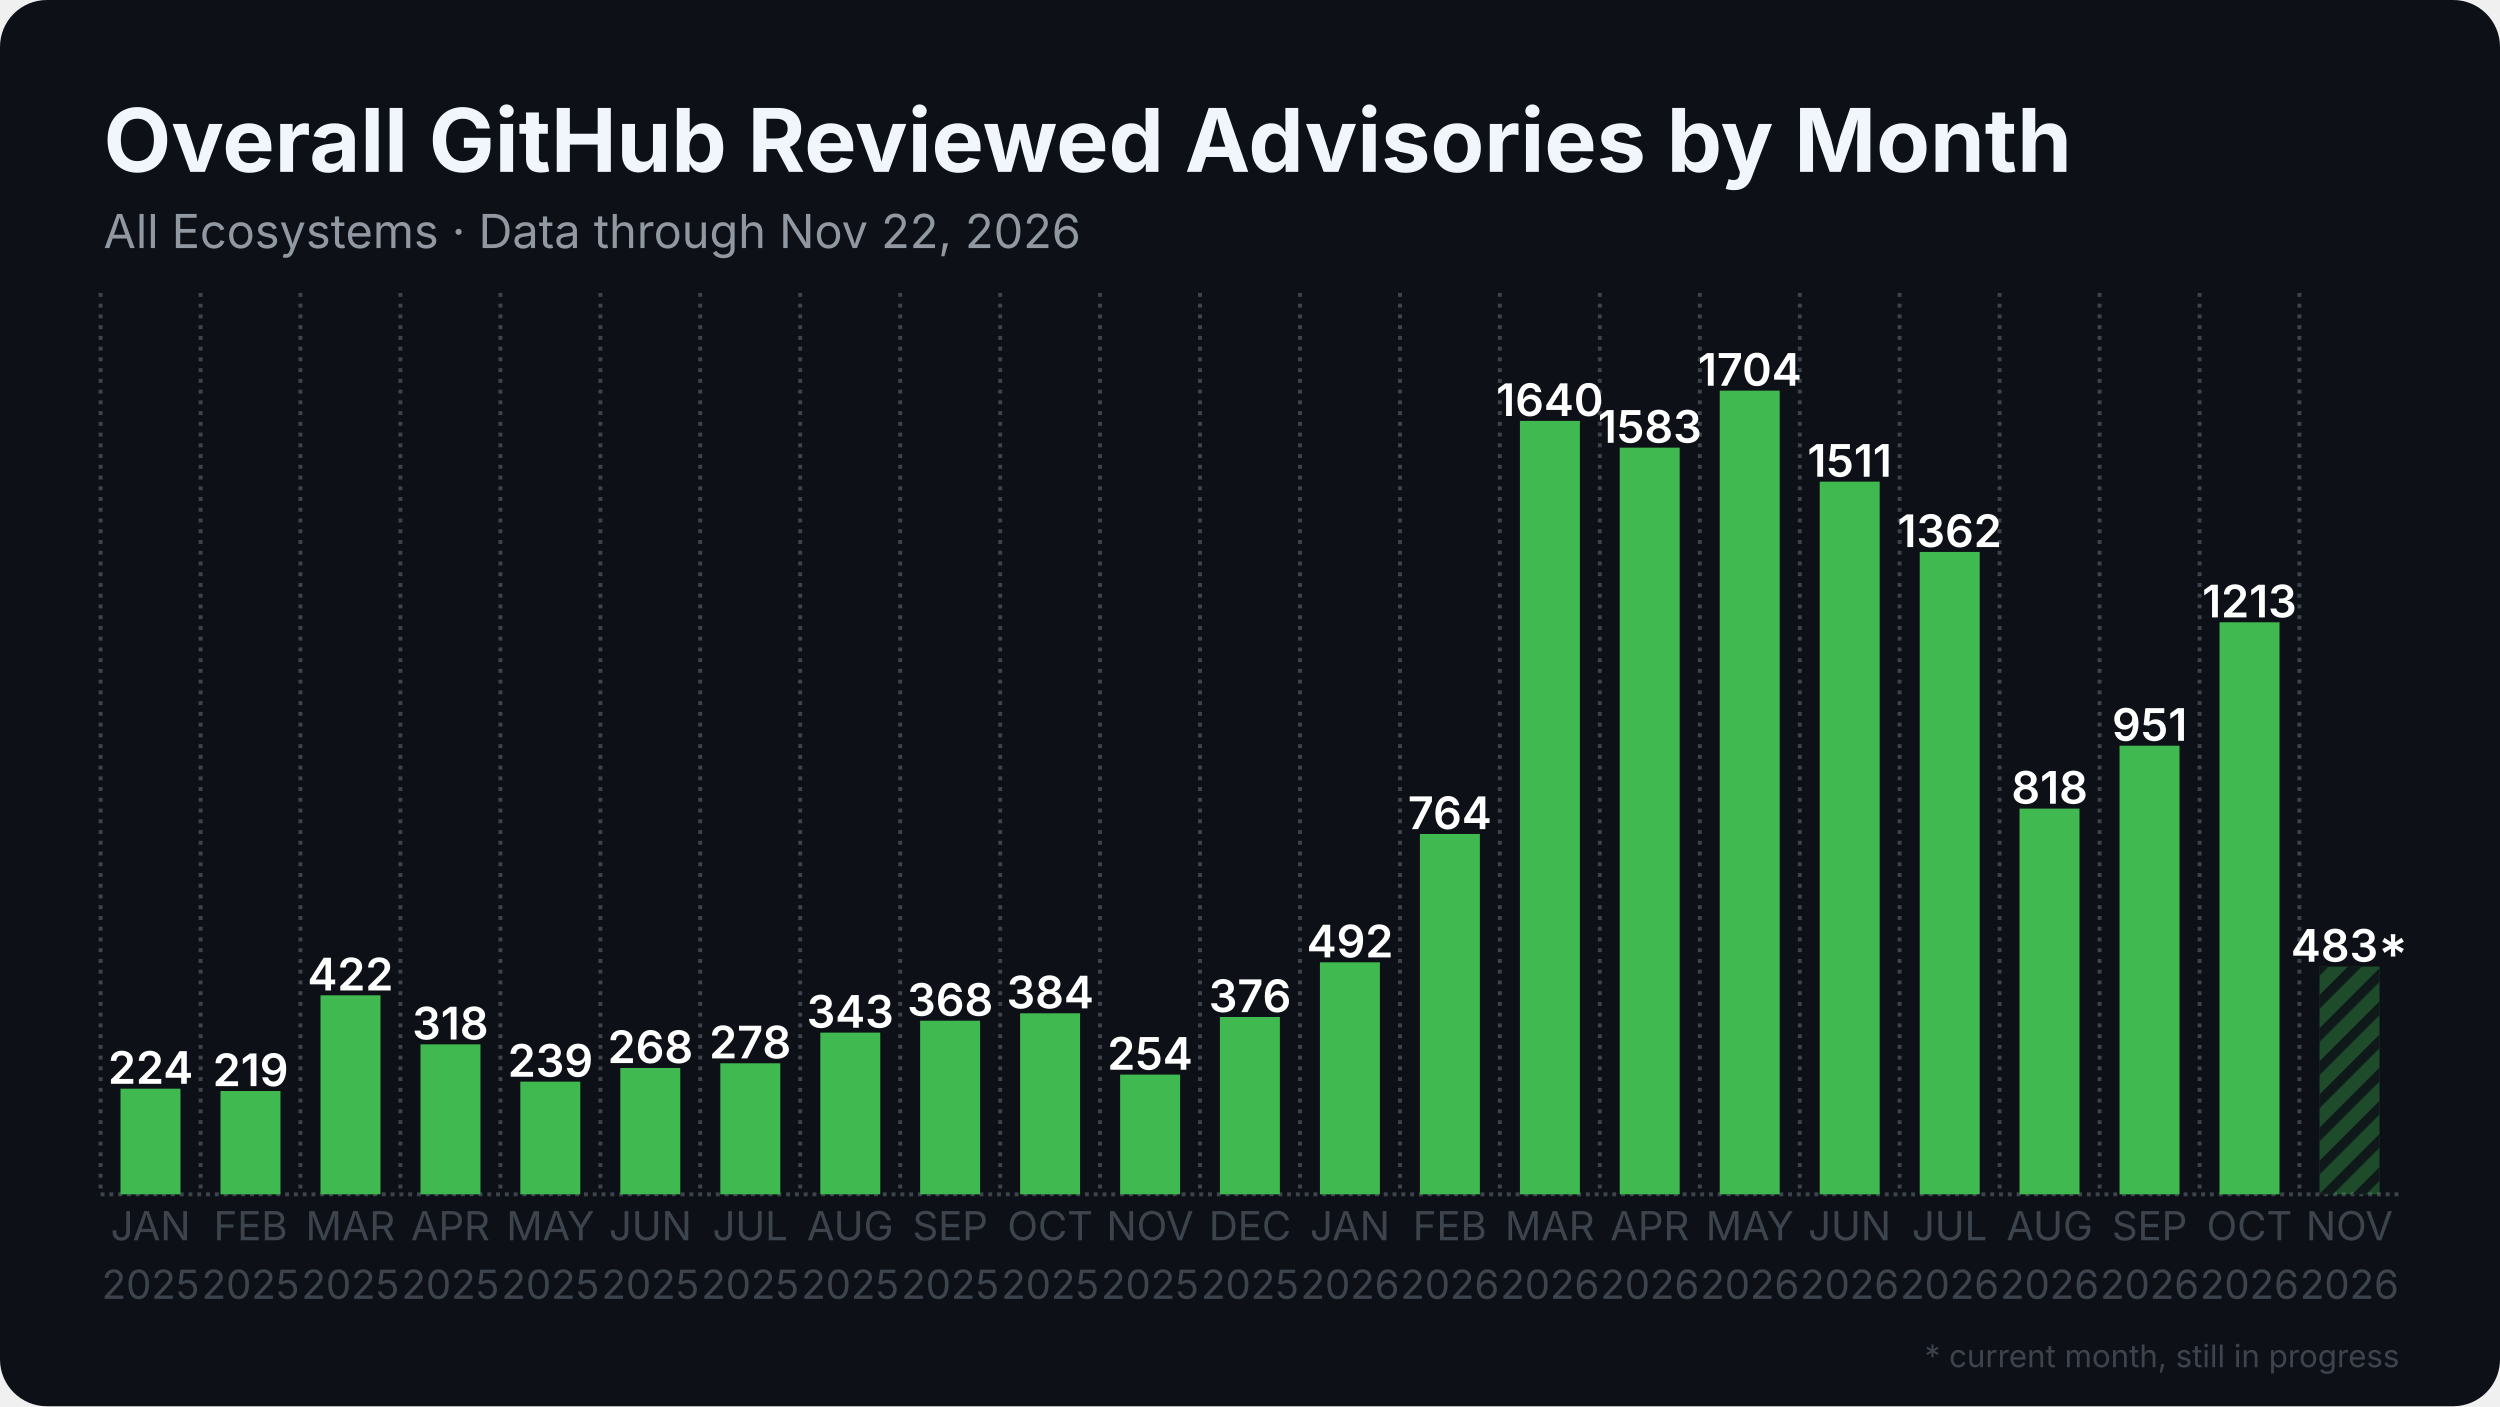
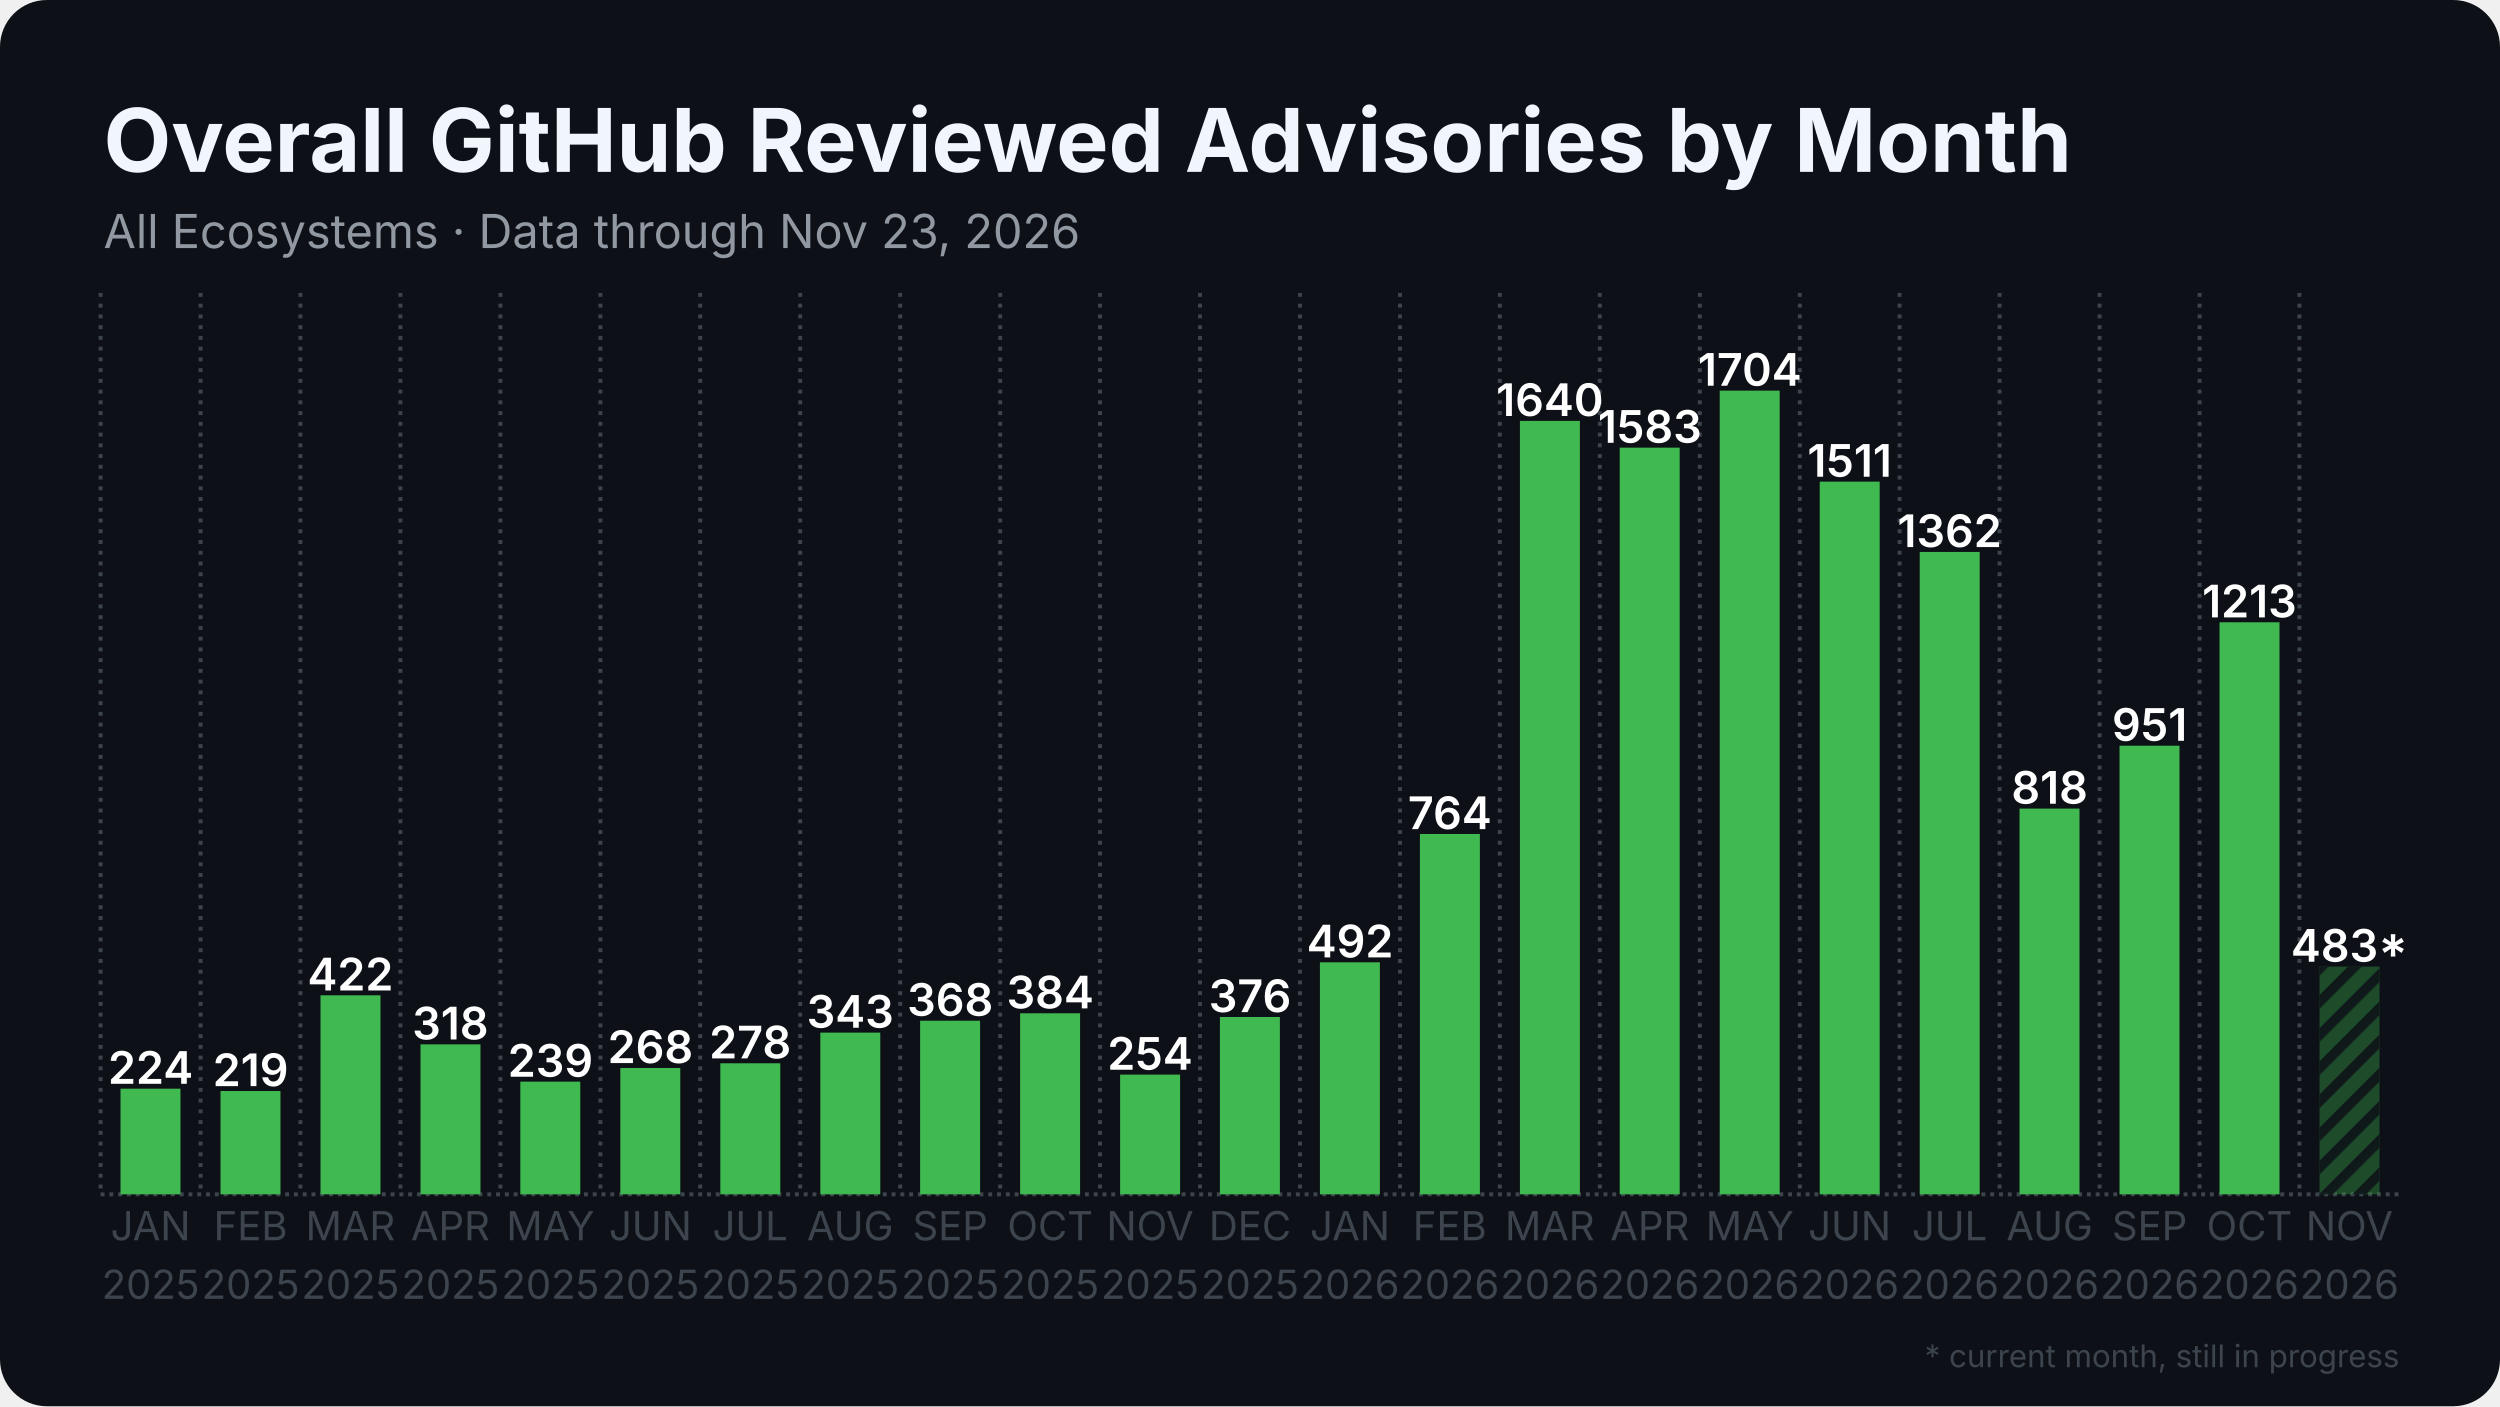
<svg xmlns="http://www.w3.org/2000/svg" width="1280" height="720" viewBox="0 0 1280 720">
  <rect width="1280" height="720" rx="24" fill="#0d1117" />
  <defs>
    <pattern id="stripes" width="12" height="12" patternUnits="userSpaceOnUse" patternTransform="rotate(45)">
      <rect width="12" height="12" fill="none" />
      <rect width="5" height="12" fill="#0d1117" opacity="0.85" />
    </pattern>
  </defs>
  <line x1="51.5" y1="611.5" x2="1228.5" y2="611.5" stroke="#3d444d" stroke-width="2" stroke-dasharray="2 2.5" />
  <line x1="51.5" y1="150.0" x2="51.5" y2="611.5" stroke="#3d444d" stroke-width="2" stroke-dasharray="2 3.5" />
  <line x1="102.7" y1="150.0" x2="102.7" y2="611.5" stroke="#3d444d" stroke-width="2" stroke-dasharray="2 3.5" />
  <line x1="153.8" y1="150.0" x2="153.8" y2="611.5" stroke="#3d444d" stroke-width="2" stroke-dasharray="2 3.5" />
  <line x1="205.0" y1="150.0" x2="205.0" y2="611.5" stroke="#3d444d" stroke-width="2" stroke-dasharray="2 3.5" />
  <line x1="256.2" y1="150.0" x2="256.2" y2="611.5" stroke="#3d444d" stroke-width="2" stroke-dasharray="2 3.5" />
  <line x1="307.4" y1="150.0" x2="307.4" y2="611.5" stroke="#3d444d" stroke-width="2" stroke-dasharray="2 3.5" />
  <line x1="358.5" y1="150.0" x2="358.5" y2="611.5" stroke="#3d444d" stroke-width="2" stroke-dasharray="2 3.5" />
  <line x1="409.7" y1="150.0" x2="409.7" y2="611.5" stroke="#3d444d" stroke-width="2" stroke-dasharray="2 3.5" />
  <line x1="460.9" y1="150.0" x2="460.9" y2="611.5" stroke="#3d444d" stroke-width="2" stroke-dasharray="2 3.5" />
  <line x1="512.1" y1="150.0" x2="512.1" y2="611.5" stroke="#3d444d" stroke-width="2" stroke-dasharray="2 3.5" />
  <line x1="563.2" y1="150.0" x2="563.2" y2="611.5" stroke="#3d444d" stroke-width="2" stroke-dasharray="2 3.5" />
  <line x1="614.4" y1="150.0" x2="614.4" y2="611.5" stroke="#3d444d" stroke-width="2" stroke-dasharray="2 3.5" />
  <line x1="665.6" y1="150.0" x2="665.6" y2="611.5" stroke="#3d444d" stroke-width="2" stroke-dasharray="2 3.5" />
  <line x1="716.8" y1="150.0" x2="716.8" y2="611.5" stroke="#3d444d" stroke-width="2" stroke-dasharray="2 3.5" />
  <line x1="767.9" y1="150.0" x2="767.9" y2="611.5" stroke="#3d444d" stroke-width="2" stroke-dasharray="2 3.5" />
  <line x1="819.1" y1="150.0" x2="819.1" y2="611.5" stroke="#3d444d" stroke-width="2" stroke-dasharray="2 3.5" />
  <line x1="870.3" y1="150.0" x2="870.3" y2="611.5" stroke="#3d444d" stroke-width="2" stroke-dasharray="2 3.5" />
  <line x1="921.5" y1="150.0" x2="921.5" y2="611.5" stroke="#3d444d" stroke-width="2" stroke-dasharray="2 3.5" />
  <line x1="972.6" y1="150.0" x2="972.6" y2="611.5" stroke="#3d444d" stroke-width="2" stroke-dasharray="2 3.5" />
  <line x1="1023.8" y1="150.0" x2="1023.8" y2="611.5" stroke="#3d444d" stroke-width="2" stroke-dasharray="2 3.5" />
  <line x1="1075.0" y1="150.0" x2="1075.0" y2="611.5" stroke="#3d444d" stroke-width="2" stroke-dasharray="2 3.5" />
  <line x1="1126.2" y1="150.0" x2="1126.2" y2="611.5" stroke="#3d444d" stroke-width="2" stroke-dasharray="2 3.5" />
  <line x1="1177.3" y1="150.0" x2="1177.3" y2="611.5" stroke="#3d444d" stroke-width="2" stroke-dasharray="2 3.5" />
  <rect x="61.7" y="557.4" width="30.7" height="54.1" fill="#3fb950" />
  <text x="77.1" y="554.9" text-anchor="middle" font-family="Inter, Segoe UI, Helvetica, Arial, sans-serif" font-size="23.0" font-weight="600" fill="#ffffff">224</text>
  <rect x="112.9" y="558.6" width="30.7" height="52.9" fill="#3fb950" />
  <text x="128.3" y="556.1" text-anchor="middle" font-family="Inter, Segoe UI, Helvetica, Arial, sans-serif" font-size="23.0" font-weight="600" fill="#ffffff">219</text>
  <rect x="164.1" y="509.6" width="30.7" height="101.9" fill="#3fb950" />
  <text x="179.4" y="507.1" text-anchor="middle" font-family="Inter, Segoe UI, Helvetica, Arial, sans-serif" font-size="23.0" font-weight="600" fill="#ffffff">422</text>
  <rect x="215.3" y="534.7" width="30.7" height="76.8" fill="#3fb950" />
  <text x="230.6" y="532.2" text-anchor="middle" font-family="Inter, Segoe UI, Helvetica, Arial, sans-serif" font-size="23.0" font-weight="600" fill="#ffffff">318</text>
  <rect x="266.4" y="553.8" width="30.7" height="57.7" fill="#3fb950" />
  <text x="281.8" y="551.3" text-anchor="middle" font-family="Inter, Segoe UI, Helvetica, Arial, sans-serif" font-size="23.0" font-weight="600" fill="#ffffff">239</text>
  <rect x="317.6" y="546.8" width="30.7" height="64.7" fill="#3fb950" />
  <text x="333.0" y="544.3" text-anchor="middle" font-family="Inter, Segoe UI, Helvetica, Arial, sans-serif" font-size="23.0" font-weight="600" fill="#ffffff">268</text>
  <rect x="368.8" y="544.4" width="30.7" height="67.1" fill="#3fb950" />
  <text x="384.1" y="541.9" text-anchor="middle" font-family="Inter, Segoe UI, Helvetica, Arial, sans-serif" font-size="23.0" font-weight="600" fill="#ffffff">278</text>
  <rect x="420.0" y="528.7" width="30.7" height="82.8" fill="#3fb950" />
  <text x="435.3" y="526.2" text-anchor="middle" font-family="Inter, Segoe UI, Helvetica, Arial, sans-serif" font-size="23.0" font-weight="600" fill="#ffffff">343</text>
  <rect x="471.1" y="522.6" width="30.7" height="88.9" fill="#3fb950" />
  <text x="486.5" y="520.1" text-anchor="middle" font-family="Inter, Segoe UI, Helvetica, Arial, sans-serif" font-size="23.0" font-weight="600" fill="#ffffff">368</text>
  <rect x="522.3" y="518.8" width="30.7" height="92.7" fill="#3fb950" />
  <text x="537.7" y="516.3" text-anchor="middle" font-family="Inter, Segoe UI, Helvetica, Arial, sans-serif" font-size="23.0" font-weight="600" fill="#ffffff">384</text>
  <rect x="573.5" y="550.2" width="30.7" height="61.3" fill="#3fb950" />
  <text x="588.8" y="547.7" text-anchor="middle" font-family="Inter, Segoe UI, Helvetica, Arial, sans-serif" font-size="23.0" font-weight="600" fill="#ffffff">254</text>
  <rect x="624.6" y="520.7" width="30.7" height="90.8" fill="#3fb950" />
  <text x="640.0" y="518.2" text-anchor="middle" font-family="Inter, Segoe UI, Helvetica, Arial, sans-serif" font-size="23.0" font-weight="600" fill="#ffffff">376</text>
  <rect x="675.8" y="492.7" width="30.7" height="118.8" fill="#3fb950" />
  <text x="691.2" y="490.2" text-anchor="middle" font-family="Inter, Segoe UI, Helvetica, Arial, sans-serif" font-size="23.0" font-weight="600" fill="#ffffff">492</text>
  <rect x="727.0" y="427.0" width="30.7" height="184.5" fill="#3fb950" />
  <text x="742.3" y="424.5" text-anchor="middle" font-family="Inter, Segoe UI, Helvetica, Arial, sans-serif" font-size="23.0" font-weight="600" fill="#ffffff">764</text>
  <rect x="778.2" y="215.5" width="30.7" height="396.0" fill="#3fb950" />
  <text x="793.5" y="213.0" text-anchor="middle" font-family="Inter, Segoe UI, Helvetica, Arial, sans-serif" font-size="23.0" font-weight="600" fill="#ffffff">1640</text>
  <rect x="829.3" y="229.2" width="30.7" height="382.3" fill="#3fb950" />
  <text x="844.7" y="226.7" text-anchor="middle" font-family="Inter, Segoe UI, Helvetica, Arial, sans-serif" font-size="23.0" font-weight="600" fill="#ffffff">1583</text>
  <rect x="880.5" y="200.0" width="30.7" height="411.5" fill="#3fb950" />
  <text x="895.9" y="197.5" text-anchor="middle" font-family="Inter, Segoe UI, Helvetica, Arial, sans-serif" font-size="23.0" font-weight="600" fill="#ffffff">1704</text>
  <rect x="931.7" y="246.6" width="30.7" height="364.9" fill="#3fb950" />
  <text x="947.0" y="244.1" text-anchor="middle" font-family="Inter, Segoe UI, Helvetica, Arial, sans-serif" font-size="23.0" font-weight="600" fill="#ffffff">1511</text>
  <rect x="982.9" y="282.6" width="30.7" height="328.9" fill="#3fb950" />
  <text x="998.2" y="280.1" text-anchor="middle" font-family="Inter, Segoe UI, Helvetica, Arial, sans-serif" font-size="23.0" font-weight="600" fill="#ffffff">1362</text>
  <rect x="1034.0" y="414.0" width="30.7" height="197.5" fill="#3fb950" />
  <text x="1049.4" y="411.5" text-anchor="middle" font-family="Inter, Segoe UI, Helvetica, Arial, sans-serif" font-size="23.0" font-weight="600" fill="#ffffff">818</text>
  <rect x="1085.2" y="381.8" width="30.7" height="229.7" fill="#3fb950" />
  <text x="1100.6" y="379.3" text-anchor="middle" font-family="Inter, Segoe UI, Helvetica, Arial, sans-serif" font-size="23.0" font-weight="600" fill="#ffffff">951</text>
  <rect x="1136.4" y="318.6" width="30.7" height="292.9" fill="#3fb950" />
  <text x="1151.7" y="316.1" text-anchor="middle" font-family="Inter, Segoe UI, Helvetica, Arial, sans-serif" font-size="23.0" font-weight="600" fill="#ffffff">1213</text>
  <rect x="1187.6" y="494.9" width="30.7" height="116.6" fill="#3fb950" opacity="0.35" />
  <rect x="1187.6" y="494.9" width="30.7" height="116.6" fill="url(#stripes)" />
  <text x="1202.9" y="492.4" text-anchor="middle" font-family="Inter, Segoe UI, Helvetica, Arial, sans-serif" font-size="23.0" font-weight="600" fill="#ffffff">483*</text>
  <text x="77.1" y="635" text-anchor="middle" font-family="Inter, Segoe UI, Helvetica, Arial, sans-serif" font-size="20.5" fill="#3d444d">JAN</text>
  <text x="77.1" y="665" text-anchor="middle" font-family="Inter, Segoe UI, Helvetica, Arial, sans-serif" font-size="20.5" fill="#3d444d">2025</text>
  <text x="128.3" y="635" text-anchor="middle" font-family="Inter, Segoe UI, Helvetica, Arial, sans-serif" font-size="20.5" fill="#3d444d">FEB</text>
  <text x="128.3" y="665" text-anchor="middle" font-family="Inter, Segoe UI, Helvetica, Arial, sans-serif" font-size="20.5" fill="#3d444d">2025</text>
  <text x="179.4" y="635" text-anchor="middle" font-family="Inter, Segoe UI, Helvetica, Arial, sans-serif" font-size="20.5" fill="#3d444d">MAR</text>
  <text x="179.4" y="665" text-anchor="middle" font-family="Inter, Segoe UI, Helvetica, Arial, sans-serif" font-size="20.5" fill="#3d444d">2025</text>
  <text x="230.6" y="635" text-anchor="middle" font-family="Inter, Segoe UI, Helvetica, Arial, sans-serif" font-size="20.5" fill="#3d444d">APR</text>
  <text x="230.6" y="665" text-anchor="middle" font-family="Inter, Segoe UI, Helvetica, Arial, sans-serif" font-size="20.5" fill="#3d444d">2025</text>
  <text x="281.8" y="635" text-anchor="middle" font-family="Inter, Segoe UI, Helvetica, Arial, sans-serif" font-size="20.5" fill="#3d444d">MAY</text>
  <text x="281.8" y="665" text-anchor="middle" font-family="Inter, Segoe UI, Helvetica, Arial, sans-serif" font-size="20.5" fill="#3d444d">2025</text>
  <text x="333.0" y="635" text-anchor="middle" font-family="Inter, Segoe UI, Helvetica, Arial, sans-serif" font-size="20.5" fill="#3d444d">JUN</text>
  <text x="333.0" y="665" text-anchor="middle" font-family="Inter, Segoe UI, Helvetica, Arial, sans-serif" font-size="20.5" fill="#3d444d">2025</text>
  <text x="384.1" y="635" text-anchor="middle" font-family="Inter, Segoe UI, Helvetica, Arial, sans-serif" font-size="20.5" fill="#3d444d">JUL</text>
  <text x="384.1" y="665" text-anchor="middle" font-family="Inter, Segoe UI, Helvetica, Arial, sans-serif" font-size="20.5" fill="#3d444d">2025</text>
  <text x="435.3" y="635" text-anchor="middle" font-family="Inter, Segoe UI, Helvetica, Arial, sans-serif" font-size="20.5" fill="#3d444d">AUG</text>
  <text x="435.3" y="665" text-anchor="middle" font-family="Inter, Segoe UI, Helvetica, Arial, sans-serif" font-size="20.5" fill="#3d444d">2025</text>
  <text x="486.5" y="635" text-anchor="middle" font-family="Inter, Segoe UI, Helvetica, Arial, sans-serif" font-size="20.5" fill="#3d444d">SEP</text>
  <text x="486.5" y="665" text-anchor="middle" font-family="Inter, Segoe UI, Helvetica, Arial, sans-serif" font-size="20.5" fill="#3d444d">2025</text>
  <text x="537.7" y="635" text-anchor="middle" font-family="Inter, Segoe UI, Helvetica, Arial, sans-serif" font-size="20.5" fill="#3d444d">OCT</text>
  <text x="537.7" y="665" text-anchor="middle" font-family="Inter, Segoe UI, Helvetica, Arial, sans-serif" font-size="20.5" fill="#3d444d">2025</text>
  <text x="588.8" y="635" text-anchor="middle" font-family="Inter, Segoe UI, Helvetica, Arial, sans-serif" font-size="20.5" fill="#3d444d">NOV</text>
  <text x="588.8" y="665" text-anchor="middle" font-family="Inter, Segoe UI, Helvetica, Arial, sans-serif" font-size="20.5" fill="#3d444d">2025</text>
  <text x="640.0" y="635" text-anchor="middle" font-family="Inter, Segoe UI, Helvetica, Arial, sans-serif" font-size="20.5" fill="#3d444d">DEC</text>
  <text x="640.0" y="665" text-anchor="middle" font-family="Inter, Segoe UI, Helvetica, Arial, sans-serif" font-size="20.5" fill="#3d444d">2025</text>
  <text x="691.2" y="635" text-anchor="middle" font-family="Inter, Segoe UI, Helvetica, Arial, sans-serif" font-size="20.5" fill="#3d444d">JAN</text>
  <text x="691.2" y="665" text-anchor="middle" font-family="Inter, Segoe UI, Helvetica, Arial, sans-serif" font-size="20.5" fill="#3d444d">2026</text>
  <text x="742.3" y="635" text-anchor="middle" font-family="Inter, Segoe UI, Helvetica, Arial, sans-serif" font-size="20.5" fill="#3d444d">FEB</text>
  <text x="742.3" y="665" text-anchor="middle" font-family="Inter, Segoe UI, Helvetica, Arial, sans-serif" font-size="20.5" fill="#3d444d">2026</text>
  <text x="793.5" y="635" text-anchor="middle" font-family="Inter, Segoe UI, Helvetica, Arial, sans-serif" font-size="20.5" fill="#3d444d">MAR</text>
  <text x="793.5" y="665" text-anchor="middle" font-family="Inter, Segoe UI, Helvetica, Arial, sans-serif" font-size="20.5" fill="#3d444d">2026</text>
  <text x="844.7" y="635" text-anchor="middle" font-family="Inter, Segoe UI, Helvetica, Arial, sans-serif" font-size="20.5" fill="#3d444d">APR</text>
  <text x="844.7" y="665" text-anchor="middle" font-family="Inter, Segoe UI, Helvetica, Arial, sans-serif" font-size="20.5" fill="#3d444d">2026</text>
  <text x="895.9" y="635" text-anchor="middle" font-family="Inter, Segoe UI, Helvetica, Arial, sans-serif" font-size="20.5" fill="#3d444d">MAY</text>
  <text x="895.9" y="665" text-anchor="middle" font-family="Inter, Segoe UI, Helvetica, Arial, sans-serif" font-size="20.5" fill="#3d444d">2026</text>
  <text x="947.0" y="635" text-anchor="middle" font-family="Inter, Segoe UI, Helvetica, Arial, sans-serif" font-size="20.5" fill="#3d444d">JUN</text>
  <text x="947.0" y="665" text-anchor="middle" font-family="Inter, Segoe UI, Helvetica, Arial, sans-serif" font-size="20.5" fill="#3d444d">2026</text>
  <text x="998.2" y="635" text-anchor="middle" font-family="Inter, Segoe UI, Helvetica, Arial, sans-serif" font-size="20.5" fill="#3d444d">JUL</text>
  <text x="998.2" y="665" text-anchor="middle" font-family="Inter, Segoe UI, Helvetica, Arial, sans-serif" font-size="20.5" fill="#3d444d">2026</text>
  <text x="1049.4" y="635" text-anchor="middle" font-family="Inter, Segoe UI, Helvetica, Arial, sans-serif" font-size="20.5" fill="#3d444d">AUG</text>
  <text x="1049.4" y="665" text-anchor="middle" font-family="Inter, Segoe UI, Helvetica, Arial, sans-serif" font-size="20.5" fill="#3d444d">2026</text>
  <text x="1100.6" y="635" text-anchor="middle" font-family="Inter, Segoe UI, Helvetica, Arial, sans-serif" font-size="20.5" fill="#3d444d">SEP</text>
  <text x="1100.6" y="665" text-anchor="middle" font-family="Inter, Segoe UI, Helvetica, Arial, sans-serif" font-size="20.5" fill="#3d444d">2026</text>
  <text x="1151.7" y="635" text-anchor="middle" font-family="Inter, Segoe UI, Helvetica, Arial, sans-serif" font-size="20.5" fill="#3d444d">OCT</text>
  <text x="1151.7" y="665" text-anchor="middle" font-family="Inter, Segoe UI, Helvetica, Arial, sans-serif" font-size="20.5" fill="#3d444d">2026</text>
  <text x="1202.9" y="635" text-anchor="middle" font-family="Inter, Segoe UI, Helvetica, Arial, sans-serif" font-size="20.5" fill="#3d444d">NOV</text>
  <text x="1202.9" y="665" text-anchor="middle" font-family="Inter, Segoe UI, Helvetica, Arial, sans-serif" font-size="20.5" fill="#3d444d">2026</text>
  <text x="53.0" y="88.0" font-family="Inter, Segoe UI, Helvetica, Arial, sans-serif" font-size="45" font-weight="700" fill="#f0f6fc">Overall GitHub Reviewed Advisories by Month</text>
-   <text x="53.0" y="127.0" font-family="Inter, Segoe UI, Helvetica, Arial, sans-serif" font-size="24" fill="#9198a1">All Ecosystems · Data through Nov 22, 2026</text>
+   <text x="53.0" y="127.0" font-family="Inter, Segoe UI, Helvetica, Arial, sans-serif" font-size="24" fill="#9198a1">All Ecosystems · Data through Nov 23, 2026</text>
  <text x="1228.5" y="700" text-anchor="end" font-family="Inter, Segoe UI, Helvetica, Arial, sans-serif" font-size="16" fill="#3d444d">* current month, still in progress</text>
</svg>
